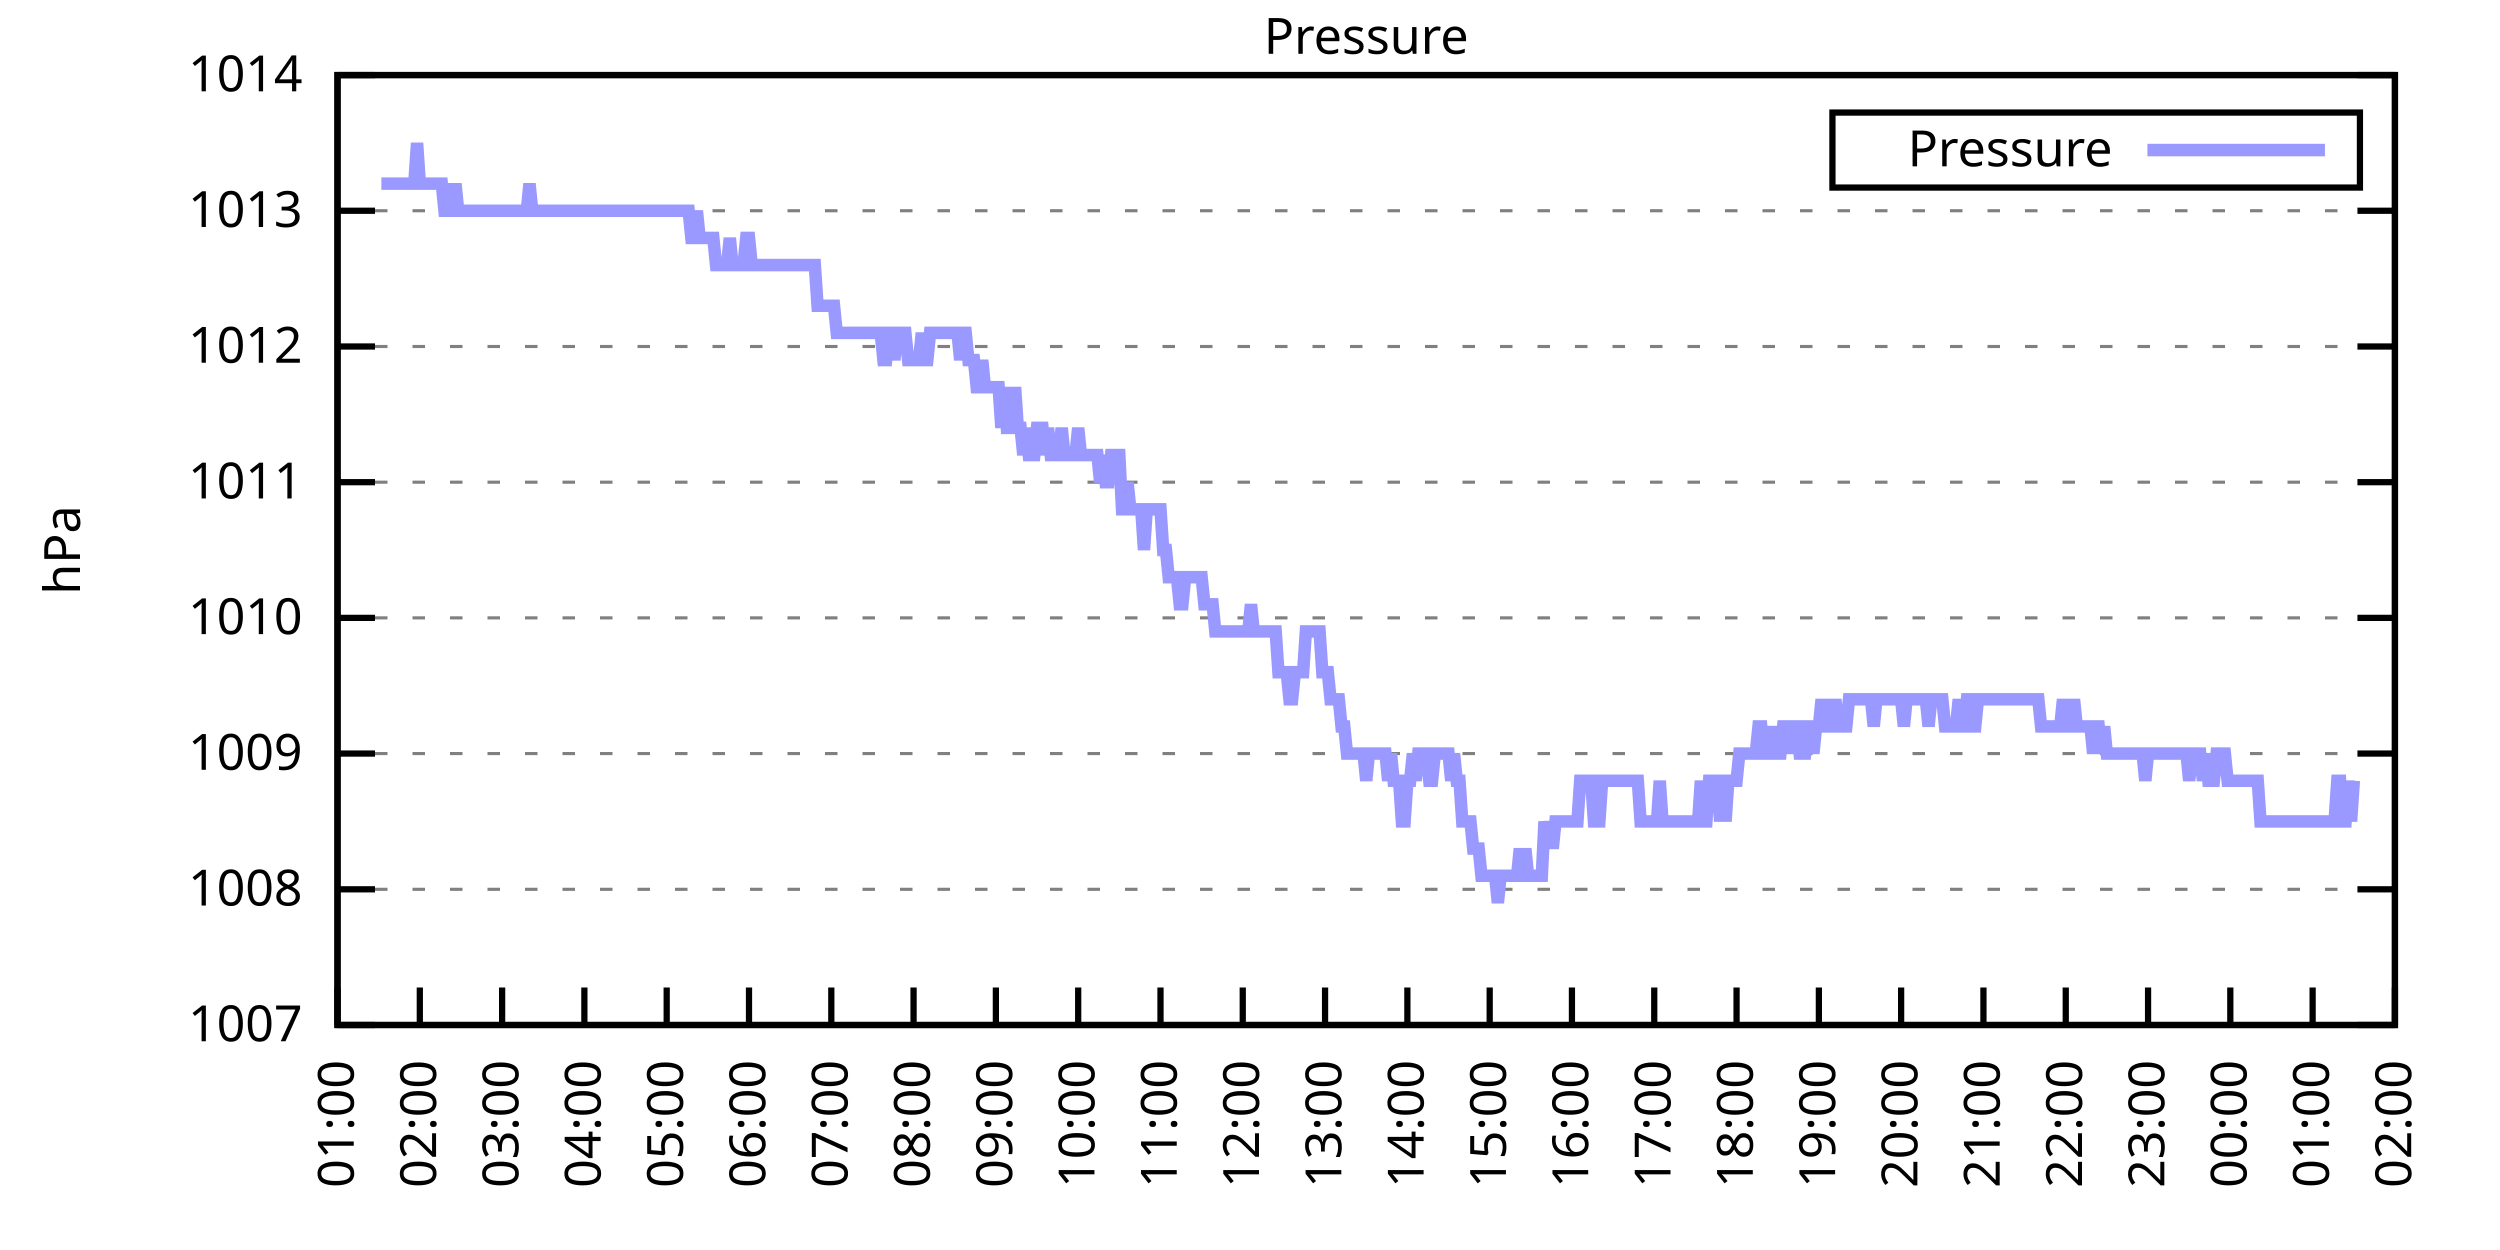
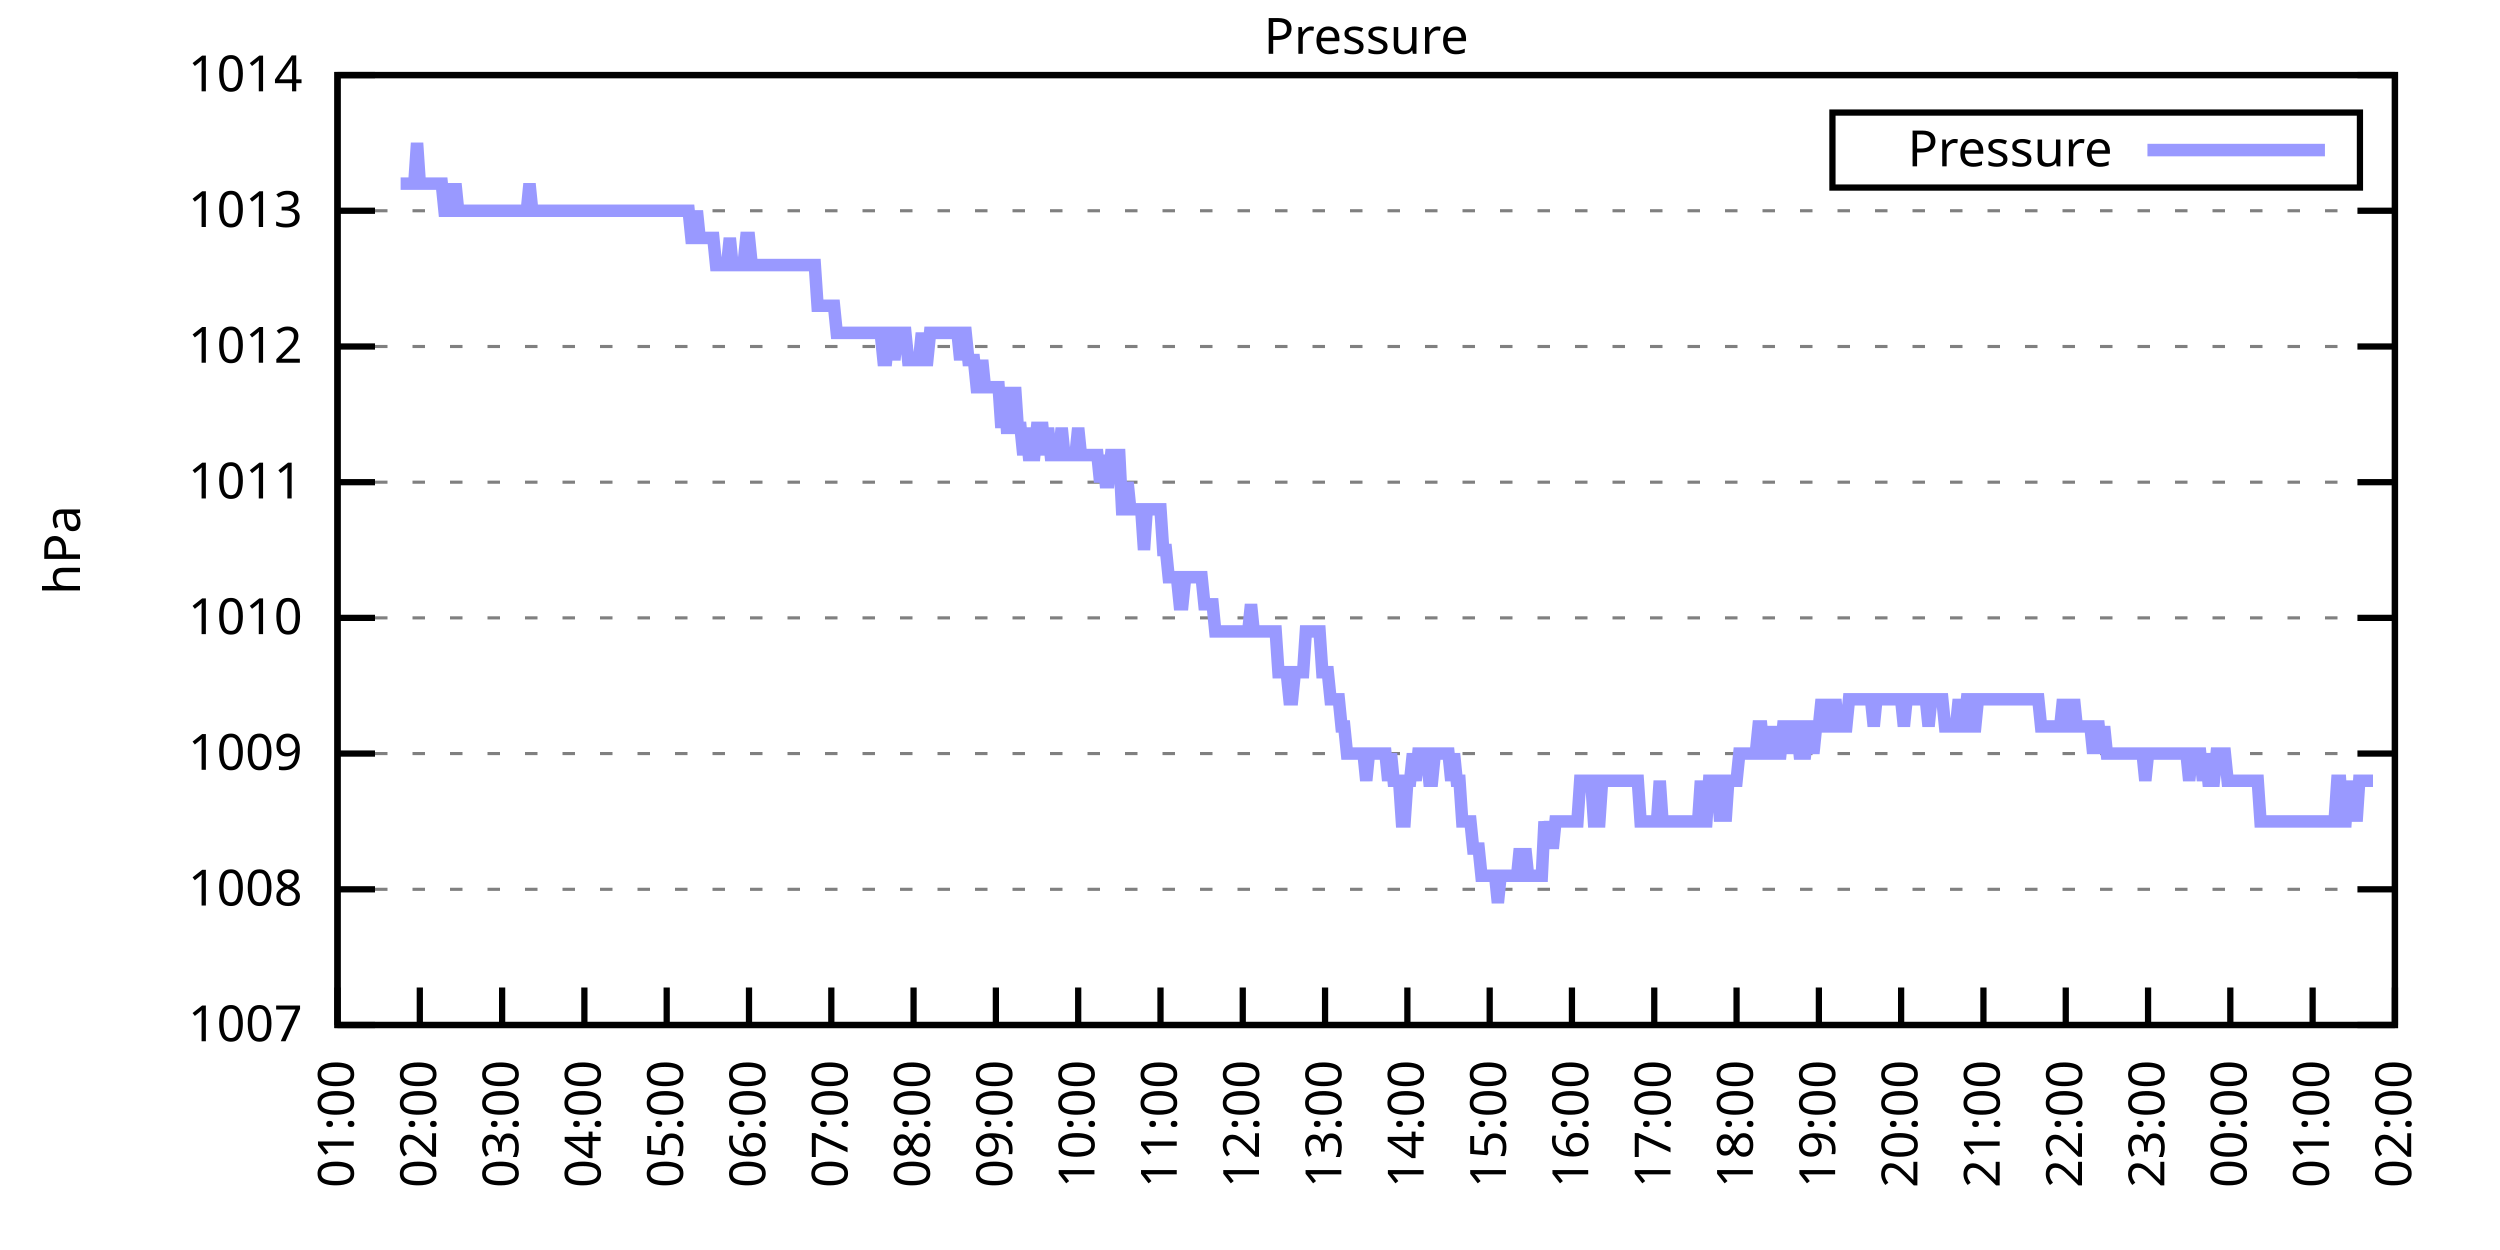
<svg xmlns="http://www.w3.org/2000/svg" xmlns:xlink="http://www.w3.org/1999/xlink" width="400" height="200" viewBox="0 0 400 200">
  <g id="gnuplot_canvas">
    <rect x="0" y="0" width="400" height="200" fill="none" />
    <defs>
      <circle id="gpDot" r="0.5" stroke-width="0.5" stroke="currentColor" />
      <path id="gpPt0" stroke-width="0.333" stroke="currentColor" d="M-1,0 h2 M0,-1 v2" />
      <path id="gpPt1" stroke-width="0.333" stroke="currentColor" d="M-1,-1 L1,1 M1,-1 L-1,1" />
      <path id="gpPt2" stroke-width="0.333" stroke="currentColor" d="M-1,0 L1,0 M0,-1 L0,1 M-1,-1 L1,1 M-1,1 L1,-1" />
      <rect id="gpPt3" stroke-width="0.333" stroke="currentColor" x="-1" y="-1" width="2" height="2" />
      <rect id="gpPt4" stroke-width="0.333" stroke="currentColor" fill="currentColor" x="-1" y="-1" width="2" height="2" />
      <circle id="gpPt5" stroke-width="0.333" stroke="currentColor" cx="0" cy="0" r="1" />
      <use xlink:href="#gpPt5" id="gpPt6" fill="currentColor" stroke="none" />
      <path id="gpPt7" stroke-width="0.333" stroke="currentColor" d="M0,-1.33 L-1.33,0.67 L1.33,0.67 z" />
      <use xlink:href="#gpPt7" id="gpPt8" fill="currentColor" stroke="none" />
      <use xlink:href="#gpPt7" id="gpPt9" stroke="currentColor" transform="rotate(180)" />
      <use xlink:href="#gpPt9" id="gpPt10" fill="currentColor" stroke="none" />
      <use xlink:href="#gpPt3" id="gpPt11" stroke="currentColor" transform="rotate(45)" />
      <use xlink:href="#gpPt11" id="gpPt12" fill="currentColor" stroke="none" />
      <path id="gpPt13" stroke-width="0.333" stroke="currentColor" d="M0,1.330 L1.265,0.411 L0.782,-1.067 L-0.782,-1.076 L-1.265,0.411 z" />
      <use xlink:href="#gpPt13" id="gpPt14" fill="currentColor" stroke="none" />
      <filter id="textbox" filterUnits="objectBoundingBox" x="0" y="0" height="1" width="1">
        <feFlood flood-color="white" flood-opacity="1" result="bgnd" />
        <feComposite in="SourceGraphic" in2="bgnd" operator="atop" />
      </filter>
      <filter id="greybox" filterUnits="objectBoundingBox" x="0" y="0" height="1" width="1">
        <feFlood flood-color="lightgrey" flood-opacity="1" result="grey" />
        <feComposite in="SourceGraphic" in2="grey" operator="atop" />
      </filter>
    </defs>
    <g fill="none" color="white" stroke="currentColor" stroke-width="1.00" stroke-linecap="butt" stroke-linejoin="miter">
</g>
    <g fill="none" color="black" stroke="currentColor" stroke-width="1.00" stroke-linecap="butt" stroke-linejoin="miter">
      <g stroke="none" shape-rendering="crispEdges">
        <polygon fill="rgb(255, 255, 255)" points="54.00,164.00 383.18,164.00 383.18,12.02 54.00,12.02 " />
      </g>
    </g>
    <g fill="none" color="black" stroke="currentColor" stroke-width="1.00" stroke-linecap="butt" stroke-linejoin="miter">
</g>
    <g fill="none" color="black" stroke="black" stroke-width="0.50" stroke-linecap="butt" stroke-linejoin="miter">
</g>
    <g fill="none" color="gray" stroke="currentColor" stroke-width="0.50" stroke-linecap="butt" stroke-linejoin="miter">
      <path stroke="gray" stroke-dasharray="2,4" class="gridline" d="M54.00,164.00 L383.19,164.00  " />
    </g>
    <g fill="none" color="gray" stroke="gray" stroke-width="1.00" stroke-linecap="butt" stroke-linejoin="miter">
</g>
    <g fill="none" color="black" stroke="currentColor" stroke-width="1.00" stroke-linecap="butt" stroke-linejoin="miter">
      <path stroke="black" d="M54.00,164.00 L60.00,164.00 M383.19,164.00 L377.19,164.00  " />
      <g transform="translate(48.40,166.60)" stroke="none" fill="black" font-family="Sans" font-size="8.00" text-anchor="end">
        <text>
          <tspan font-family="Sans"> 1007</tspan>
        </text>
      </g>
    </g>
    <g fill="none" color="black" stroke="currentColor" stroke-width="1.00" stroke-linecap="butt" stroke-linejoin="miter">
</g>
    <g fill="none" color="black" stroke="black" stroke-width="0.50" stroke-linecap="butt" stroke-linejoin="miter">
</g>
    <g fill="none" color="gray" stroke="currentColor" stroke-width="0.50" stroke-linecap="butt" stroke-linejoin="miter">
      <path stroke="gray" stroke-dasharray="2,4" class="gridline" d="M54.00,142.29 L383.19,142.29  " />
    </g>
    <g fill="none" color="gray" stroke="gray" stroke-width="1.00" stroke-linecap="butt" stroke-linejoin="miter">
</g>
    <g fill="none" color="black" stroke="currentColor" stroke-width="1.00" stroke-linecap="butt" stroke-linejoin="miter">
      <path stroke="black" d="M54.00,142.29 L60.00,142.29 M383.19,142.29 L377.19,142.29  " />
      <g transform="translate(48.40,144.89)" stroke="none" fill="black" font-family="Sans" font-size="8.00" text-anchor="end">
        <text>
          <tspan font-family="Sans"> 1008</tspan>
        </text>
      </g>
    </g>
    <g fill="none" color="black" stroke="currentColor" stroke-width="1.00" stroke-linecap="butt" stroke-linejoin="miter">
</g>
    <g fill="none" color="black" stroke="black" stroke-width="0.50" stroke-linecap="butt" stroke-linejoin="miter">
</g>
    <g fill="none" color="gray" stroke="currentColor" stroke-width="0.50" stroke-linecap="butt" stroke-linejoin="miter">
      <path stroke="gray" stroke-dasharray="2,4" class="gridline" d="M54.00,120.57 L383.19,120.57  " />
    </g>
    <g fill="none" color="gray" stroke="gray" stroke-width="1.00" stroke-linecap="butt" stroke-linejoin="miter">
</g>
    <g fill="none" color="black" stroke="currentColor" stroke-width="1.00" stroke-linecap="butt" stroke-linejoin="miter">
      <path stroke="black" d="M54.00,120.57 L60.00,120.57 M383.19,120.57 L377.19,120.57  " />
      <g transform="translate(48.40,123.17)" stroke="none" fill="black" font-family="Sans" font-size="8.00" text-anchor="end">
        <text>
          <tspan font-family="Sans"> 1009</tspan>
        </text>
      </g>
    </g>
    <g fill="none" color="black" stroke="currentColor" stroke-width="1.00" stroke-linecap="butt" stroke-linejoin="miter">
</g>
    <g fill="none" color="black" stroke="black" stroke-width="0.50" stroke-linecap="butt" stroke-linejoin="miter">
</g>
    <g fill="none" color="gray" stroke="currentColor" stroke-width="0.50" stroke-linecap="butt" stroke-linejoin="miter">
      <path stroke="gray" stroke-dasharray="2,4" class="gridline" d="M54.00,98.86 L383.19,98.86  " />
    </g>
    <g fill="none" color="gray" stroke="gray" stroke-width="1.00" stroke-linecap="butt" stroke-linejoin="miter">
</g>
    <g fill="none" color="black" stroke="currentColor" stroke-width="1.00" stroke-linecap="butt" stroke-linejoin="miter">
      <path stroke="black" d="M54.00,98.86 L60.00,98.86 M383.19,98.86 L377.19,98.86  " />
      <g transform="translate(48.40,101.46)" stroke="none" fill="black" font-family="Sans" font-size="8.00" text-anchor="end">
        <text>
          <tspan font-family="Sans"> 1010</tspan>
        </text>
      </g>
    </g>
    <g fill="none" color="black" stroke="currentColor" stroke-width="1.00" stroke-linecap="butt" stroke-linejoin="miter">
</g>
    <g fill="none" color="black" stroke="black" stroke-width="0.50" stroke-linecap="butt" stroke-linejoin="miter">
</g>
    <g fill="none" color="gray" stroke="currentColor" stroke-width="0.50" stroke-linecap="butt" stroke-linejoin="miter">
      <path stroke="gray" stroke-dasharray="2,4" class="gridline" d="M54.00,77.15 L383.19,77.15  " />
    </g>
    <g fill="none" color="gray" stroke="gray" stroke-width="1.00" stroke-linecap="butt" stroke-linejoin="miter">
</g>
    <g fill="none" color="black" stroke="currentColor" stroke-width="1.00" stroke-linecap="butt" stroke-linejoin="miter">
      <path stroke="black" d="M54.00,77.15 L60.00,77.15 M383.19,77.15 L377.19,77.15  " />
      <g transform="translate(48.40,79.75)" stroke="none" fill="black" font-family="Sans" font-size="8.00" text-anchor="end">
        <text>
          <tspan font-family="Sans"> 1011</tspan>
        </text>
      </g>
    </g>
    <g fill="none" color="black" stroke="currentColor" stroke-width="1.00" stroke-linecap="butt" stroke-linejoin="miter">
</g>
    <g fill="none" color="black" stroke="black" stroke-width="0.50" stroke-linecap="butt" stroke-linejoin="miter">
</g>
    <g fill="none" color="gray" stroke="currentColor" stroke-width="0.50" stroke-linecap="butt" stroke-linejoin="miter">
      <path stroke="gray" stroke-dasharray="2,4" class="gridline" d="M54.00,55.44 L383.19,55.44  " />
    </g>
    <g fill="none" color="gray" stroke="gray" stroke-width="1.00" stroke-linecap="butt" stroke-linejoin="miter">
</g>
    <g fill="none" color="black" stroke="currentColor" stroke-width="1.00" stroke-linecap="butt" stroke-linejoin="miter">
      <path stroke="black" d="M54.00,55.44 L60.00,55.44 M383.19,55.44 L377.19,55.44  " />
      <g transform="translate(48.40,58.04)" stroke="none" fill="black" font-family="Sans" font-size="8.00" text-anchor="end">
        <text>
          <tspan font-family="Sans"> 1012</tspan>
        </text>
      </g>
    </g>
    <g fill="none" color="black" stroke="currentColor" stroke-width="1.00" stroke-linecap="butt" stroke-linejoin="miter">
</g>
    <g fill="none" color="black" stroke="black" stroke-width="0.50" stroke-linecap="butt" stroke-linejoin="miter">
</g>
    <g fill="none" color="gray" stroke="currentColor" stroke-width="0.50" stroke-linecap="butt" stroke-linejoin="miter">
      <path stroke="gray" stroke-dasharray="2,4" class="gridline" d="M54.00,33.72 L383.19,33.72  " />
    </g>
    <g fill="none" color="gray" stroke="gray" stroke-width="1.00" stroke-linecap="butt" stroke-linejoin="miter">
</g>
    <g fill="none" color="black" stroke="currentColor" stroke-width="1.00" stroke-linecap="butt" stroke-linejoin="miter">
      <path stroke="black" d="M54.00,33.72 L60.00,33.72 M383.19,33.72 L377.19,33.72  " />
      <g transform="translate(48.40,36.32)" stroke="none" fill="black" font-family="Sans" font-size="8.00" text-anchor="end">
        <text>
          <tspan font-family="Sans"> 1013</tspan>
        </text>
      </g>
    </g>
    <g fill="none" color="black" stroke="currentColor" stroke-width="1.00" stroke-linecap="butt" stroke-linejoin="miter">
</g>
    <g fill="none" color="black" stroke="black" stroke-width="0.50" stroke-linecap="butt" stroke-linejoin="miter">
</g>
    <g fill="none" color="gray" stroke="currentColor" stroke-width="0.50" stroke-linecap="butt" stroke-linejoin="miter">
      <path stroke="gray" stroke-dasharray="2,4" class="gridline" d="M54.00,12.01 L383.19,12.01  " />
    </g>
    <g fill="none" color="gray" stroke="gray" stroke-width="1.00" stroke-linecap="butt" stroke-linejoin="miter">
</g>
    <g fill="none" color="black" stroke="currentColor" stroke-width="1.00" stroke-linecap="butt" stroke-linejoin="miter">
      <path stroke="black" d="M54.00,12.01 L60.00,12.01 M383.19,12.01 L377.19,12.01  " />
      <g transform="translate(48.40,14.61)" stroke="none" fill="black" font-family="Sans" font-size="8.00" text-anchor="end">
        <text>
          <tspan font-family="Sans"> 1014</tspan>
        </text>
      </g>
    </g>
    <g fill="none" color="black" stroke="currentColor" stroke-width="1.00" stroke-linecap="butt" stroke-linejoin="miter">
      <path stroke="black" d="M54.00,164.00 L54.00,158.00  " />
      <g transform="translate(56.60,169.60) rotate(270.00)" stroke="none" fill="black" font-family="Sans" font-size="8.00" text-anchor="end">
        <text>
          <tspan font-family="Sans">01:00</tspan>
        </text>
      </g>
    </g>
    <g fill="none" color="black" stroke="currentColor" stroke-width="1.00" stroke-linecap="butt" stroke-linejoin="miter">
      <path stroke="black" d="M67.17,164.00 L67.17,158.00  " />
      <g transform="translate(69.77,169.60) rotate(270.00)" stroke="none" fill="black" font-family="Sans" font-size="8.00" text-anchor="end">
        <text>
          <tspan font-family="Sans">02:00</tspan>
        </text>
      </g>
    </g>
    <g fill="none" color="black" stroke="currentColor" stroke-width="1.00" stroke-linecap="butt" stroke-linejoin="miter">
      <path stroke="black" d="M80.34,164.00 L80.34,158.00  " />
      <g transform="translate(82.94,169.60) rotate(270.00)" stroke="none" fill="black" font-family="Sans" font-size="8.00" text-anchor="end">
        <text>
          <tspan font-family="Sans">03:00</tspan>
        </text>
      </g>
    </g>
    <g fill="none" color="black" stroke="currentColor" stroke-width="1.00" stroke-linecap="butt" stroke-linejoin="miter">
      <path stroke="black" d="M93.50,164.00 L93.50,158.00  " />
      <g transform="translate(96.10,169.60) rotate(270.00)" stroke="none" fill="black" font-family="Sans" font-size="8.00" text-anchor="end">
        <text>
          <tspan font-family="Sans">04:00</tspan>
        </text>
      </g>
    </g>
    <g fill="none" color="black" stroke="currentColor" stroke-width="1.00" stroke-linecap="butt" stroke-linejoin="miter">
      <path stroke="black" d="M106.67,164.00 L106.67,158.00  " />
      <g transform="translate(109.27,169.60) rotate(270.00)" stroke="none" fill="black" font-family="Sans" font-size="8.00" text-anchor="end">
        <text>
          <tspan font-family="Sans">05:00</tspan>
        </text>
      </g>
    </g>
    <g fill="none" color="black" stroke="currentColor" stroke-width="1.00" stroke-linecap="butt" stroke-linejoin="miter">
      <path stroke="black" d="M119.84,164.00 L119.84,158.00  " />
      <g transform="translate(122.44,169.60) rotate(270.00)" stroke="none" fill="black" font-family="Sans" font-size="8.00" text-anchor="end">
        <text>
          <tspan font-family="Sans">06:00</tspan>
        </text>
      </g>
    </g>
    <g fill="none" color="black" stroke="currentColor" stroke-width="1.00" stroke-linecap="butt" stroke-linejoin="miter">
      <path stroke="black" d="M133.01,164.00 L133.01,158.00  " />
      <g transform="translate(135.61,169.60) rotate(270.00)" stroke="none" fill="black" font-family="Sans" font-size="8.00" text-anchor="end">
        <text>
          <tspan font-family="Sans">07:00</tspan>
        </text>
      </g>
    </g>
    <g fill="none" color="black" stroke="currentColor" stroke-width="1.00" stroke-linecap="butt" stroke-linejoin="miter">
      <path stroke="black" d="M146.17,164.00 L146.17,158.00  " />
      <g transform="translate(148.77,169.60) rotate(270.00)" stroke="none" fill="black" font-family="Sans" font-size="8.00" text-anchor="end">
        <text>
          <tspan font-family="Sans">08:00</tspan>
        </text>
      </g>
    </g>
    <g fill="none" color="black" stroke="currentColor" stroke-width="1.00" stroke-linecap="butt" stroke-linejoin="miter">
      <path stroke="black" d="M159.34,164.00 L159.34,158.00  " />
      <g transform="translate(161.94,169.60) rotate(270.00)" stroke="none" fill="black" font-family="Sans" font-size="8.00" text-anchor="end">
        <text>
          <tspan font-family="Sans">09:00</tspan>
        </text>
      </g>
    </g>
    <g fill="none" color="black" stroke="currentColor" stroke-width="1.00" stroke-linecap="butt" stroke-linejoin="miter">
      <path stroke="black" d="M172.51,164.00 L172.51,158.00  " />
      <g transform="translate(175.11,169.60) rotate(270.00)" stroke="none" fill="black" font-family="Sans" font-size="8.00" text-anchor="end">
        <text>
          <tspan font-family="Sans">10:00</tspan>
        </text>
      </g>
    </g>
    <g fill="none" color="black" stroke="currentColor" stroke-width="1.00" stroke-linecap="butt" stroke-linejoin="miter">
      <path stroke="black" d="M185.68,164.00 L185.68,158.00  " />
      <g transform="translate(188.28,169.60) rotate(270.00)" stroke="none" fill="black" font-family="Sans" font-size="8.00" text-anchor="end">
        <text>
          <tspan font-family="Sans">11:00</tspan>
        </text>
      </g>
    </g>
    <g fill="none" color="black" stroke="currentColor" stroke-width="1.00" stroke-linecap="butt" stroke-linejoin="miter">
      <path stroke="black" d="M198.84,164.00 L198.84,158.00  " />
      <g transform="translate(201.44,169.60) rotate(270.00)" stroke="none" fill="black" font-family="Sans" font-size="8.00" text-anchor="end">
        <text>
          <tspan font-family="Sans">12:00</tspan>
        </text>
      </g>
    </g>
    <g fill="none" color="black" stroke="currentColor" stroke-width="1.00" stroke-linecap="butt" stroke-linejoin="miter">
      <path stroke="black" d="M212.01,164.00 L212.01,158.00  " />
      <g transform="translate(214.61,169.60) rotate(270.00)" stroke="none" fill="black" font-family="Sans" font-size="8.00" text-anchor="end">
        <text>
          <tspan font-family="Sans">13:00</tspan>
        </text>
      </g>
    </g>
    <g fill="none" color="black" stroke="currentColor" stroke-width="1.00" stroke-linecap="butt" stroke-linejoin="miter">
      <path stroke="black" d="M225.18,164.00 L225.18,158.00  " />
      <g transform="translate(227.78,169.60) rotate(270.00)" stroke="none" fill="black" font-family="Sans" font-size="8.00" text-anchor="end">
        <text>
          <tspan font-family="Sans">14:00</tspan>
        </text>
      </g>
    </g>
    <g fill="none" color="black" stroke="currentColor" stroke-width="1.00" stroke-linecap="butt" stroke-linejoin="miter">
      <path stroke="black" d="M238.35,164.00 L238.35,158.00  " />
      <g transform="translate(240.95,169.60) rotate(270.00)" stroke="none" fill="black" font-family="Sans" font-size="8.00" text-anchor="end">
        <text>
          <tspan font-family="Sans">15:00</tspan>
        </text>
      </g>
    </g>
    <g fill="none" color="black" stroke="currentColor" stroke-width="1.00" stroke-linecap="butt" stroke-linejoin="miter">
      <path stroke="black" d="M251.51,164.00 L251.51,158.00  " />
      <g transform="translate(254.11,169.60) rotate(270.00)" stroke="none" fill="black" font-family="Sans" font-size="8.00" text-anchor="end">
        <text>
          <tspan font-family="Sans">16:00</tspan>
        </text>
      </g>
    </g>
    <g fill="none" color="black" stroke="currentColor" stroke-width="1.00" stroke-linecap="butt" stroke-linejoin="miter">
      <path stroke="black" d="M264.68,164.00 L264.68,158.00  " />
      <g transform="translate(267.28,169.60) rotate(270.00)" stroke="none" fill="black" font-family="Sans" font-size="8.00" text-anchor="end">
        <text>
          <tspan font-family="Sans">17:00</tspan>
        </text>
      </g>
    </g>
    <g fill="none" color="black" stroke="currentColor" stroke-width="1.00" stroke-linecap="butt" stroke-linejoin="miter">
      <path stroke="black" d="M277.85,164.00 L277.85,158.00  " />
      <g transform="translate(280.45,169.60) rotate(270.00)" stroke="none" fill="black" font-family="Sans" font-size="8.00" text-anchor="end">
        <text>
          <tspan font-family="Sans">18:00</tspan>
        </text>
      </g>
    </g>
    <g fill="none" color="black" stroke="currentColor" stroke-width="1.00" stroke-linecap="butt" stroke-linejoin="miter">
      <path stroke="black" d="M291.02,164.00 L291.02,158.00  " />
      <g transform="translate(293.62,169.60) rotate(270.00)" stroke="none" fill="black" font-family="Sans" font-size="8.00" text-anchor="end">
        <text>
          <tspan font-family="Sans">19:00</tspan>
        </text>
      </g>
    </g>
    <g fill="none" color="black" stroke="currentColor" stroke-width="1.00" stroke-linecap="butt" stroke-linejoin="miter">
      <path stroke="black" d="M304.18,164.00 L304.18,158.00  " />
      <g transform="translate(306.78,169.60) rotate(270.00)" stroke="none" fill="black" font-family="Sans" font-size="8.00" text-anchor="end">
        <text>
          <tspan font-family="Sans">20:00</tspan>
        </text>
      </g>
    </g>
    <g fill="none" color="black" stroke="currentColor" stroke-width="1.00" stroke-linecap="butt" stroke-linejoin="miter">
      <path stroke="black" d="M317.35,164.00 L317.35,158.00  " />
      <g transform="translate(319.95,169.60) rotate(270.00)" stroke="none" fill="black" font-family="Sans" font-size="8.00" text-anchor="end">
        <text>
          <tspan font-family="Sans">21:00</tspan>
        </text>
      </g>
    </g>
    <g fill="none" color="black" stroke="currentColor" stroke-width="1.00" stroke-linecap="butt" stroke-linejoin="miter">
      <path stroke="black" d="M330.52,164.00 L330.52,158.00  " />
      <g transform="translate(333.12,169.60) rotate(270.00)" stroke="none" fill="black" font-family="Sans" font-size="8.00" text-anchor="end">
        <text>
          <tspan font-family="Sans">22:00</tspan>
        </text>
      </g>
    </g>
    <g fill="none" color="black" stroke="currentColor" stroke-width="1.00" stroke-linecap="butt" stroke-linejoin="miter">
      <path stroke="black" d="M343.69,164.00 L343.69,158.00  " />
      <g transform="translate(346.29,169.60) rotate(270.00)" stroke="none" fill="black" font-family="Sans" font-size="8.00" text-anchor="end">
        <text>
          <tspan font-family="Sans">23:00</tspan>
        </text>
      </g>
    </g>
    <g fill="none" color="black" stroke="currentColor" stroke-width="1.00" stroke-linecap="butt" stroke-linejoin="miter">
      <path stroke="black" d="M356.85,164.00 L356.85,158.00  " />
      <g transform="translate(359.45,169.60) rotate(270.00)" stroke="none" fill="black" font-family="Sans" font-size="8.00" text-anchor="end">
        <text>
          <tspan font-family="Sans">00:00</tspan>
        </text>
      </g>
    </g>
    <g fill="none" color="black" stroke="currentColor" stroke-width="1.00" stroke-linecap="butt" stroke-linejoin="miter">
      <path stroke="black" d="M370.02,164.00 L370.02,158.00  " />
      <g transform="translate(372.62,169.60) rotate(270.00)" stroke="none" fill="black" font-family="Sans" font-size="8.00" text-anchor="end">
        <text>
          <tspan font-family="Sans">01:00</tspan>
        </text>
      </g>
    </g>
    <g fill="none" color="black" stroke="currentColor" stroke-width="1.00" stroke-linecap="butt" stroke-linejoin="miter">
      <path stroke="black" d="M383.19,164.00 L383.19,158.00  " />
      <g transform="translate(385.79,169.60) rotate(270.00)" stroke="none" fill="black" font-family="Sans" font-size="8.00" text-anchor="end">
        <text>
          <tspan font-family="Sans">02:00</tspan>
        </text>
      </g>
    </g>
    <g fill="none" color="black" stroke="currentColor" stroke-width="1.00" stroke-linecap="butt" stroke-linejoin="miter">
</g>
    <g fill="none" color="black" stroke="currentColor" stroke-width="1.00" stroke-linecap="butt" stroke-linejoin="miter">
      <path stroke="black" d="M54.00,12.01 L54.00,164.00 L383.19,164.00 L383.19,12.01 L54.00,12.01 Z  " />
    </g>
    <g fill="none" color="black" stroke="currentColor" stroke-width="1.00" stroke-linecap="butt" stroke-linejoin="miter">
</g>
    <g fill="none" color="black" stroke="currentColor" stroke-width="1.00" stroke-linecap="butt" stroke-linejoin="miter">
      <path stroke="black" d="M293.19,30.01 L293.19,18.01 L377.59,18.01 L377.59,30.01 L293.19,30.01 Z  " />
    </g>
    <g id="Pressure_plot_1">
      <g fill="none" color="white" stroke="black" stroke-width="2.00" stroke-linecap="butt" stroke-linejoin="miter">
</g>
      <g fill="none" color="black" stroke="currentColor" stroke-width="2.00" stroke-linecap="butt" stroke-linejoin="miter">
        <g transform="translate(337.99,26.61)" stroke="none" fill="black" font-family="Sans" font-size="8.00" text-anchor="end">
          <text>
            <tspan font-family="Sans">Pressure</tspan>
          </text>
        </g>
      </g>
      <g fill="none" color="black" stroke="currentColor" stroke-width="2.00" stroke-linecap="butt" stroke-linejoin="miter">
-         <path stroke="rgb(153, 153, 255)" d="M343.59,24.01 L371.99,24.01 M61.02,29.38 L61.46,29.38 L61.90,29.38 L62.34,29.38 L62.78,29.38 L63.22,29.38   L63.66,29.38 L64.10,29.38 L64.53,29.38 L64.97,29.38 L65.41,29.38 L65.85,29.38 L66.29,29.38 L66.73,22.87   L67.17,29.38 L67.61,29.38 L68.05,29.38 L68.48,29.38 L68.92,29.38 L69.36,29.38 L69.80,29.38 L70.24,29.38   L70.68,29.38 L71.12,33.72 L71.56,33.72 L72.00,29.38 L72.43,33.72 L72.87,29.38 L73.31,33.72 L73.75,33.72   L74.19,33.72 L74.63,33.72 L75.07,33.72 L75.51,33.72 L75.95,33.72 L76.38,33.72 L76.82,33.72 L77.26,33.72   L77.70,33.72 L78.14,33.72 L78.58,33.72 L79.02,33.72 L79.46,33.72 L79.90,33.72 L80.34,33.72 L80.77,33.72   L81.21,33.72 L81.65,33.72 L82.09,33.72 L82.53,33.72 L82.97,33.72 L83.41,33.72 L83.85,33.72 L84.29,33.72   L84.72,29.38 L85.16,33.72 L85.60,33.72 L86.04,33.72 L86.48,33.72 L86.92,33.72 L87.36,33.72 L87.80,33.72   L88.24,33.72 L88.67,33.72 L89.11,33.72 L89.55,33.72 L89.99,33.72 L90.43,33.72 L90.87,33.72 L91.31,33.72   L91.75,33.72 L92.19,33.72 L92.62,33.72 L93.06,33.72 L93.50,33.72 L93.94,33.72 L94.38,33.72 L94.82,33.72   L95.26,33.72 L95.70,33.72 L96.14,33.72 L96.58,33.72 L97.01,33.72 L97.45,33.72 L97.89,33.72 L98.33,33.72   L98.77,33.72 L99.21,33.72 L99.65,33.72 L100.09,33.72 L100.53,33.72 L100.96,33.72 L101.40,33.72 L101.84,33.72   L102.28,33.72 L102.72,33.72 L103.16,33.72 L103.60,33.72 L104.04,33.72 L104.48,33.72 L104.91,33.72 L105.35,33.72   L105.79,33.72 L106.23,33.72 L106.67,33.72 L107.11,33.72 L107.55,33.72 L107.99,33.72 L108.43,33.72 L108.87,33.72   L109.30,33.72 L109.74,33.72 L110.18,33.72 L110.62,38.07 L111.06,38.07 L111.50,33.72 L111.94,38.07 L112.38,38.07   L112.82,38.07 L113.25,38.07 L113.69,38.07 L114.13,38.07 L114.57,42.41 L115.01,42.41 L115.45,42.41 L115.89,42.41   L116.33,42.41 L116.77,38.07 L117.20,42.41 L117.64,42.41 L118.08,42.41 L118.52,42.41 L118.96,42.41 L119.40,38.07   L119.84,38.07 L120.28,42.41 L120.72,42.41 L121.15,42.41 L121.59,42.41 L122.03,42.41 L122.47,42.41 L122.91,42.41   L123.35,42.41 L123.79,42.41 L124.23,42.41 L124.67,42.41 L125.11,42.41 L125.54,42.41 L125.98,42.41 L126.42,42.41   L126.86,42.41 L127.30,42.41 L127.74,42.41 L128.18,42.41 L128.62,42.41 L129.06,42.41 L129.49,42.41 L129.93,42.41   L130.37,42.41 L130.81,48.92 L131.25,48.92 L131.69,48.92 L132.13,48.92 L132.57,48.92 L133.01,48.92 L133.44,48.92   L133.88,53.26 L134.32,53.26 L134.76,53.26 L135.20,53.26 L135.64,53.26 L136.08,53.26 L136.52,53.26 L136.96,53.26   L137.39,53.26 L137.83,53.26 L138.27,53.26 L138.71,53.26 L139.15,53.26 L139.59,53.26 L140.03,53.26 L140.47,53.26   L140.91,53.26 L141.35,57.61 L141.78,57.61 L142.22,53.26 L142.66,53.26 L143.10,57.61 L143.54,53.26 L143.98,53.26   L144.42,53.26 L144.86,53.26 L145.30,57.61 L145.73,57.61 L146.17,57.61 L146.61,57.61 L147.05,57.61 L147.49,53.26   L147.93,57.61 L148.37,57.61 L148.81,53.26 L149.25,53.26 L149.68,53.26 L150.12,53.26 L150.56,53.26 L151.00,53.26   L151.44,53.26 L151.88,53.26 L152.32,53.26 L152.76,53.26 L153.20,53.26 L153.63,57.61 L154.07,53.26 L154.51,53.26   L154.95,57.61 L155.39,57.61 L155.83,57.61 L156.27,61.95 L156.71,61.95 L157.15,57.61 L157.59,61.95 L158.02,61.95   L158.46,61.95 L158.90,61.95 L159.34,61.95 L159.78,61.95 L160.22,68.46 L160.66,61.95 L161.10,68.46 L161.54,68.46   L161.97,68.46 L162.41,61.95 L162.85,68.46 L163.29,68.46 L163.73,72.81 L164.17,68.46 L164.61,72.81 L165.05,72.81   L165.49,72.81 L165.92,68.46 L166.36,68.46 L166.80,68.46 L167.24,72.81 L167.68,68.46 L168.12,72.81 L168.56,72.81   L169.00,72.81 L169.44,72.81 L169.87,68.46 L170.31,72.81 L170.75,72.81 L171.19,72.81 L171.63,72.81 L172.07,72.81   L172.51,68.46 L172.95,72.81 L173.39,72.81 L173.83,72.81 L174.26,72.81 L174.70,72.81 L175.14,72.81 L175.58,72.81   L176.02,77.15 L176.46,72.81 L176.90,77.15 L177.34,77.15 L177.78,72.81 L178.21,72.81 L178.65,72.81 L179.09,72.81   L179.53,81.49 L179.97,81.49 L180.41,77.15 L180.85,81.49 L181.29,81.49 L181.73,81.49 L182.16,81.49 L182.60,81.49   L183.04,88.00 L183.48,81.49 L183.92,81.49 L184.36,81.49 L184.80,81.49 L185.24,81.49 L185.68,81.49 L186.11,88.00   L186.55,88.00 L186.99,92.35 L187.43,92.35 L187.87,92.35 L188.31,92.35 L188.75,96.69 L189.19,96.69 L189.63,92.35   L190.07,92.35 L190.50,92.35 L190.94,92.35 L191.38,92.35 L191.82,92.35 L192.26,92.35 L192.70,96.69 L193.14,96.69   L193.58,96.69 L194.02,96.69 L194.45,101.03 L194.89,101.03 L195.33,101.03 L195.77,101.03 L196.21,101.03 L196.65,101.03   L197.09,101.03 L197.53,101.03 L197.97,101.03 L198.40,101.03 L198.84,101.03 L199.28,101.03 L199.72,101.03 L200.16,96.69   L200.60,101.03 L201.04,101.03 L201.48,101.03 L201.92,101.03 L202.35,101.03 L202.79,101.03 L203.23,101.03 L203.67,101.03   L204.11,101.03 L204.55,107.55 L204.99,107.55 L205.43,107.55 L205.87,107.55 L206.31,111.89 L206.74,111.89 L207.18,107.55   L207.62,107.55 L208.06,107.55 L208.50,107.55 L208.94,101.03 L209.38,101.03 L209.82,101.03 L210.26,101.03 L210.69,101.03   L211.13,101.03 L211.57,107.55 L212.01,107.55 L212.45,107.55 L212.89,111.89 L213.33,111.89 L213.77,111.89 L214.21,111.89   L214.64,116.23 L215.08,116.23 L215.52,120.57 L215.96,120.57 L216.40,120.57 L216.84,120.57 L217.28,120.57 L217.72,120.57   L218.16,120.57 L218.60,124.92 L219.03,120.57 L219.47,120.57 L219.91,120.57 L220.35,120.57 L220.79,120.57 L221.23,120.57   L221.67,120.57 L222.11,124.92 L222.55,120.57 L222.98,124.92 L223.42,124.92 L223.86,124.92 L224.30,131.43 L224.74,131.43   L225.18,124.92 L225.62,124.92 L226.06,120.57 L226.50,124.92 L226.93,120.57 L227.37,120.57 L227.81,120.57 L228.25,120.57   L228.69,124.92 L229.13,124.92 L229.57,120.57 L230.01,120.57 L230.45,120.57 L230.88,120.57 L231.32,120.57 L231.76,120.57   L232.20,124.92 L232.64,120.57 L233.08,124.92 L233.52,124.92 L233.96,131.43 L234.40,131.43 L234.84,131.43 L235.27,131.43   L235.71,135.77 L236.15,135.77 L236.59,135.77 L237.03,140.12 L237.47,140.12 L237.91,140.12 L238.35,140.12 L238.79,140.12   L239.22,140.12 L239.66,144.46 L240.10,140.12 L240.54,140.12 L240.98,140.12 L241.42,140.12 L241.86,140.12 L242.30,140.12   L242.74,140.12 L243.17,135.77 L243.61,140.12 L244.05,135.77 L244.49,140.12 L244.93,140.12 L245.37,140.12 L245.81,140.12   L246.25,140.12 L246.69,140.12 L247.12,131.43 L247.56,135.77 L248.00,131.43 L248.44,135.77 L248.88,131.43 L249.32,131.43   L249.76,131.43 L250.20,131.43 L250.64,131.43 L251.08,131.43 L251.51,131.43 L251.95,131.43 L252.39,131.43 L252.83,124.92   L253.27,124.92 L253.71,124.92 L254.15,124.92 L254.59,124.92 L255.03,131.43 L255.46,131.43 L255.90,131.43 L256.34,124.92   L256.78,124.92 L257.22,124.92 L257.66,124.92 L258.10,124.92 L258.54,124.92 L258.98,124.92 L259.41,124.92 L259.85,124.92   L260.29,124.92 L260.73,124.92 L261.17,124.92 L261.61,124.92 L262.05,124.92 L262.49,131.43 L262.93,131.43 L263.36,131.43   L263.80,131.43 L264.24,131.43 L264.68,131.43 L265.12,131.43 L265.56,124.92 L266.00,131.43 L266.44,131.43 L266.88,131.43   L267.32,131.43 L267.75,131.43 L268.19,131.43 L268.63,131.43 L269.07,131.43 L269.51,131.43 L269.95,131.43 L270.39,131.43   L270.83,131.43 L271.27,131.43 L271.70,131.43 L272.14,124.92 L272.58,131.43 L273.02,131.43 L273.46,124.92 L273.90,124.92   L274.34,124.92 L274.78,124.92 L275.22,131.43 L275.65,124.92 L276.09,131.43 L276.53,124.92 L276.97,124.92 L277.41,124.92   L277.85,124.92 L278.29,120.57 L278.73,120.57 L279.17,120.57 L279.60,120.57 L280.04,120.57 L280.48,120.57 L280.92,120.57   L281.36,116.23 L281.80,116.23 L282.24,120.57 L282.68,120.57 L283.12,120.57 L283.56,116.23 L283.99,120.57 L284.43,120.57   L284.87,120.57 L285.31,116.23 L285.75,116.23 L286.19,116.23 L286.63,120.57 L287.07,116.23 L287.51,116.23 L287.94,120.57   L288.38,120.57 L288.82,120.57 L289.26,116.23 L289.70,116.23 L290.14,120.57 L290.58,116.23 L291.02,116.23 L291.46,111.89   L291.89,116.23 L292.33,111.89 L292.77,116.23 L293.21,116.23 L293.65,111.89 L294.09,116.23 L294.53,116.23 L294.97,116.23   L295.41,116.23 L295.84,111.89 L296.28,111.89 L296.72,111.89 L297.16,111.89 L297.60,111.89 L298.04,111.89 L298.48,111.89   L298.92,111.89 L299.36,111.89 L299.80,116.23 L300.23,111.89 L300.67,111.89 L301.11,111.89 L301.55,111.89 L301.99,111.89   L302.43,111.89 L302.87,111.89 L303.31,111.89 L303.75,111.89 L304.18,111.89 L304.62,116.23 L305.06,111.89 L305.50,111.89   L305.94,111.89 L306.38,111.89 L306.82,111.89 L307.26,111.89 L307.70,111.89 L308.13,111.89 L308.57,116.23 L309.01,111.89   L309.45,111.89 L309.89,111.89 L310.33,111.89 L310.77,111.89 L311.21,116.23 L311.65,116.23 L312.08,116.23 L312.52,116.23   L312.96,116.23 L313.40,111.89 L313.84,116.23 L314.28,116.23 L314.72,111.89 L315.16,111.89 L315.60,116.23 L316.04,116.23   L316.47,111.89 L316.91,111.89 L317.35,111.89 L317.79,111.89 L318.23,111.89 L318.67,111.89 L319.11,111.89 L319.55,111.89   L319.99,111.89 L320.42,111.89 L320.86,111.89 L321.30,111.89 L321.74,111.89 L322.18,111.89 L322.62,111.89 L323.06,111.89   L323.50,111.89 L323.94,111.89 L324.37,111.89 L324.81,111.89 L325.25,111.89 L325.69,111.89 L326.13,111.89 L326.57,116.23   L327.01,116.23 L327.45,116.23 L327.89,116.23 L328.33,116.23 L328.76,116.23 L329.20,116.23 L329.64,116.23 L330.08,111.89   L330.52,116.23 L330.96,116.23 L331.40,116.23 L331.84,111.89 L332.28,116.23 L332.71,116.23 L333.15,116.23 L333.59,116.23   L334.03,116.23 L334.47,116.23 L334.91,120.57 L335.35,116.23 L335.79,116.23 L336.23,120.57 L336.66,116.23 L337.10,120.57   L337.54,120.57 L337.98,120.57 L338.42,120.57 L338.86,120.57 L339.30,120.57 L339.74,120.57 L340.18,120.57 L340.61,120.57   L341.05,120.57 L341.49,120.57 L341.93,120.57 L342.37,120.57 L342.81,120.57 L343.25,124.92 L343.69,120.57 L344.13,120.57   L344.57,120.57 L345.00,120.57 L345.44,120.57 L345.88,120.57 L346.32,120.57 L346.76,120.57 L347.20,120.57 L347.64,120.57   L348.08,120.57 L348.52,120.57 L348.95,120.57 L349.39,120.57 L349.83,120.57 L350.27,124.92 L350.71,120.57 L351.15,120.57   L351.59,120.57 L352.03,120.57 L352.47,124.92 L352.90,120.57 L353.34,124.92 L353.78,124.92 L354.22,124.92 L354.66,120.57   L355.10,120.57 L355.54,120.57 L355.98,120.57 L356.42,124.92 L356.85,124.92 L357.29,124.92 L357.73,124.92 L358.17,124.92   L358.61,124.92 L359.05,124.92 L359.49,124.92 L359.93,124.92 L360.37,124.92 L360.81,124.92 L361.24,124.92 L361.68,131.43   L362.12,131.43 L362.56,131.43 L363.00,131.43 L363.44,131.43 L363.88,131.43 L364.32,131.43 L364.76,131.43 L365.19,131.43   L365.63,131.43 L366.07,131.43 L366.51,131.43 L366.95,131.43 L367.39,131.43 L367.83,131.43 L368.27,131.43 L368.71,131.43   L369.14,131.43 L369.58,131.43 L370.02,131.43 L370.46,131.43 L370.90,131.43 L371.34,131.43 L371.78,131.43 L372.22,131.43   L372.66,131.43 L373.09,131.43 L373.53,131.43 L373.97,124.92 L374.41,124.92 L374.85,131.43 L375.29,131.43 L375.73,124.92   L376.17,131.43 L376.61,124.92  " />
+         <path stroke="rgb(153, 153, 255)" d="M343.59,24.01 L371.99,24.01 M64.10,29.38 L64.53,29.38 L64.97,29.38 L65.41,29.38 L65.85,29.38 L66.29,29.38   L66.73,22.87 L67.17,29.38 L67.61,29.38 L68.05,29.38 L68.48,29.38 L68.92,29.38 L69.36,29.38 L69.80,29.38   L70.24,29.38 L70.68,29.38 L71.12,33.72 L71.56,33.72 L72.00,29.38 L72.43,33.72 L72.87,29.38 L73.31,33.72   L73.75,33.72 L74.19,33.72 L74.63,33.72 L75.07,33.72 L75.51,33.72 L75.95,33.72 L76.38,33.72 L76.82,33.72   L77.26,33.72 L77.70,33.72 L78.14,33.72 L78.58,33.72 L79.02,33.72 L79.46,33.72 L79.90,33.72 L80.34,33.72   L80.77,33.72 L81.21,33.72 L81.65,33.72 L82.09,33.72 L82.53,33.72 L82.97,33.72 L83.41,33.72 L83.85,33.72   L84.29,33.72 L84.72,29.38 L85.16,33.72 L85.60,33.72 L86.04,33.72 L86.48,33.72 L86.92,33.72 L87.36,33.72   L87.80,33.72 L88.24,33.72 L88.67,33.72 L89.11,33.72 L89.55,33.72 L89.99,33.72 L90.43,33.72 L90.87,33.72   L91.31,33.72 L91.75,33.72 L92.19,33.72 L92.62,33.72 L93.06,33.72 L93.50,33.72 L93.94,33.72 L94.38,33.72   L94.82,33.72 L95.26,33.72 L95.70,33.72 L96.14,33.72 L96.58,33.72 L97.01,33.72 L97.45,33.72 L97.89,33.72   L98.33,33.72 L98.77,33.72 L99.21,33.72 L99.65,33.72 L100.09,33.72 L100.53,33.72 L100.96,33.72 L101.40,33.72   L101.84,33.72 L102.28,33.72 L102.72,33.72 L103.16,33.72 L103.60,33.72 L104.04,33.72 L104.48,33.72 L104.91,33.72   L105.35,33.72 L105.79,33.72 L106.23,33.72 L106.67,33.72 L107.11,33.72 L107.55,33.72 L107.99,33.72 L108.43,33.72   L108.87,33.72 L109.30,33.72 L109.74,33.72 L110.18,33.72 L110.62,38.07 L111.06,38.07 L111.50,33.72 L111.94,38.07   L112.38,38.07 L112.82,38.07 L113.25,38.07 L113.69,38.07 L114.13,38.07 L114.57,42.41 L115.01,42.41 L115.45,42.41   L115.89,42.41 L116.33,42.41 L116.77,38.07 L117.20,42.41 L117.64,42.41 L118.08,42.41 L118.52,42.41 L118.96,42.41   L119.40,38.07 L119.84,38.07 L120.28,42.41 L120.72,42.41 L121.15,42.41 L121.59,42.41 L122.03,42.41 L122.47,42.41   L122.91,42.41 L123.35,42.41 L123.79,42.41 L124.23,42.41 L124.67,42.41 L125.11,42.41 L125.54,42.41 L125.98,42.41   L126.42,42.41 L126.86,42.41 L127.30,42.41 L127.74,42.41 L128.18,42.41 L128.62,42.41 L129.06,42.41 L129.49,42.41   L129.93,42.41 L130.37,42.41 L130.81,48.92 L131.25,48.92 L131.69,48.92 L132.13,48.92 L132.57,48.92 L133.01,48.92   L133.44,48.92 L133.88,53.26 L134.32,53.26 L134.76,53.26 L135.20,53.26 L135.64,53.26 L136.08,53.26 L136.52,53.26   L136.96,53.26 L137.39,53.26 L137.83,53.26 L138.27,53.26 L138.71,53.26 L139.15,53.26 L139.59,53.26 L140.03,53.26   L140.47,53.26 L140.91,53.26 L141.35,57.61 L141.78,57.61 L142.22,53.26 L142.66,53.26 L143.10,57.61 L143.54,53.26   L143.98,53.26 L144.42,53.26 L144.86,53.26 L145.30,57.61 L145.73,57.61 L146.17,57.61 L146.61,57.61 L147.05,57.61   L147.49,53.26 L147.93,57.61 L148.37,57.61 L148.81,53.26 L149.25,53.26 L149.68,53.26 L150.12,53.26 L150.56,53.26   L151.00,53.26 L151.44,53.26 L151.88,53.26 L152.32,53.26 L152.76,53.26 L153.20,53.26 L153.63,57.61 L154.07,53.26   L154.51,53.26 L154.95,57.61 L155.39,57.61 L155.83,57.61 L156.27,61.95 L156.71,61.95 L157.15,57.61 L157.59,61.95   L158.02,61.95 L158.46,61.95 L158.90,61.95 L159.34,61.95 L159.78,61.95 L160.22,68.46 L160.66,61.95 L161.10,68.46   L161.54,68.46 L161.97,68.46 L162.41,61.95 L162.85,68.46 L163.29,68.46 L163.73,72.81 L164.17,68.46 L164.61,72.81   L165.05,72.81 L165.49,72.81 L165.92,68.46 L166.36,68.46 L166.80,68.46 L167.24,72.81 L167.68,68.46 L168.12,72.81   L168.56,72.81 L169.00,72.81 L169.44,72.81 L169.87,68.46 L170.31,72.81 L170.75,72.81 L171.19,72.81 L171.63,72.81   L172.07,72.81 L172.51,68.46 L172.95,72.81 L173.39,72.81 L173.83,72.81 L174.26,72.81 L174.70,72.81 L175.14,72.81   L175.58,72.81 L176.02,77.15 L176.46,72.81 L176.90,77.15 L177.34,77.15 L177.78,72.81 L178.21,72.81 L178.65,72.81   L179.09,72.81 L179.53,81.49 L179.97,81.49 L180.41,77.15 L180.85,81.49 L181.29,81.49 L181.73,81.49 L182.16,81.49   L182.60,81.49 L183.04,88.00 L183.48,81.49 L183.92,81.49 L184.36,81.49 L184.80,81.49 L185.24,81.49 L185.68,81.49   L186.11,88.00 L186.55,88.00 L186.99,92.35 L187.43,92.35 L187.87,92.35 L188.31,92.35 L188.75,96.69 L189.19,96.69   L189.63,92.35 L190.07,92.35 L190.50,92.35 L190.94,92.35 L191.38,92.35 L191.82,92.35 L192.26,92.35 L192.70,96.69   L193.14,96.69 L193.58,96.69 L194.02,96.69 L194.45,101.03 L194.89,101.03 L195.33,101.03 L195.77,101.03 L196.21,101.03   L196.65,101.03 L197.09,101.03 L197.53,101.03 L197.97,101.03 L198.40,101.03 L198.84,101.03 L199.28,101.03 L199.72,101.03   L200.16,96.69 L200.60,101.03 L201.04,101.03 L201.48,101.03 L201.92,101.03 L202.35,101.03 L202.79,101.03 L203.23,101.03   L203.67,101.03 L204.11,101.03 L204.55,107.55 L204.99,107.55 L205.43,107.55 L205.87,107.55 L206.31,111.89 L206.74,111.89   L207.18,107.55 L207.62,107.55 L208.06,107.55 L208.50,107.55 L208.94,101.03 L209.38,101.03 L209.82,101.03 L210.26,101.03   L210.69,101.03 L211.13,101.03 L211.57,107.55 L212.01,107.55 L212.45,107.55 L212.89,111.89 L213.33,111.89 L213.77,111.89   L214.21,111.89 L214.64,116.23 L215.08,116.23 L215.52,120.57 L215.96,120.57 L216.40,120.57 L216.84,120.57 L217.28,120.57   L217.72,120.57 L218.16,120.57 L218.60,124.92 L219.03,120.57 L219.47,120.57 L219.91,120.57 L220.35,120.57 L220.79,120.57   L221.23,120.57 L221.67,120.57 L222.11,124.92 L222.55,120.57 L222.98,124.92 L223.42,124.92 L223.86,124.92 L224.30,131.43   L224.74,131.43 L225.18,124.92 L225.62,124.92 L226.06,120.57 L226.50,124.92 L226.93,120.57 L227.37,120.57 L227.81,120.57   L228.25,120.57 L228.69,124.92 L229.13,124.92 L229.57,120.57 L230.01,120.57 L230.45,120.57 L230.88,120.57 L231.32,120.57   L231.76,120.57 L232.20,124.92 L232.64,120.57 L233.08,124.92 L233.52,124.92 L233.96,131.43 L234.40,131.43 L234.84,131.43   L235.27,131.43 L235.71,135.77 L236.15,135.77 L236.59,135.77 L237.03,140.12 L237.47,140.12 L237.91,140.12 L238.35,140.12   L238.79,140.12 L239.22,140.12 L239.66,144.46 L240.10,140.12 L240.54,140.12 L240.98,140.12 L241.42,140.12 L241.86,140.12   L242.30,140.12 L242.74,140.12 L243.17,135.77 L243.61,140.12 L244.05,135.77 L244.49,140.12 L244.93,140.12 L245.37,140.12   L245.81,140.12 L246.25,140.12 L246.69,140.12 L247.12,131.43 L247.56,135.77 L248.00,131.43 L248.44,135.77 L248.88,131.43   L249.32,131.43 L249.76,131.43 L250.20,131.43 L250.64,131.43 L251.08,131.43 L251.51,131.43 L251.95,131.43 L252.39,131.43   L252.83,124.92 L253.27,124.92 L253.71,124.92 L254.15,124.92 L254.59,124.92 L255.03,131.43 L255.46,131.43 L255.90,131.43   L256.34,124.92 L256.78,124.92 L257.22,124.92 L257.66,124.92 L258.10,124.92 L258.54,124.92 L258.98,124.92 L259.41,124.92   L259.85,124.92 L260.29,124.92 L260.73,124.92 L261.17,124.92 L261.61,124.92 L262.05,124.92 L262.49,131.43 L262.93,131.43   L263.36,131.43 L263.80,131.43 L264.24,131.43 L264.68,131.43 L265.12,131.43 L265.56,124.92 L266.00,131.43 L266.44,131.43   L266.88,131.43 L267.32,131.43 L267.75,131.43 L268.19,131.43 L268.63,131.43 L269.07,131.43 L269.51,131.43 L269.95,131.43   L270.39,131.43 L270.83,131.43 L271.27,131.43 L271.70,131.43 L272.14,124.92 L272.58,131.43 L273.02,131.43 L273.46,124.92   L273.90,124.92 L274.34,124.92 L274.78,124.92 L275.22,131.43 L275.65,124.92 L276.09,131.43 L276.53,124.92 L276.97,124.92   L277.41,124.92 L277.85,124.92 L278.29,120.57 L278.73,120.57 L279.17,120.57 L279.60,120.57 L280.04,120.57 L280.48,120.57   L280.92,120.57 L281.36,116.23 L281.80,116.23 L282.24,120.57 L282.68,120.57 L283.12,120.57 L283.56,116.23 L283.99,120.57   L284.43,120.57 L284.87,120.57 L285.31,116.23 L285.75,116.23 L286.19,116.23 L286.63,120.57 L287.07,116.23 L287.51,116.23   L287.94,120.57 L288.38,120.57 L288.82,120.57 L289.26,116.23 L289.70,116.23 L290.14,120.57 L290.58,116.23 L291.02,116.23   L291.46,111.89 L291.89,116.23 L292.33,111.89 L292.77,116.23 L293.21,116.23 L293.65,111.89 L294.09,116.23 L294.53,116.23   L294.97,116.23 L295.41,116.23 L295.84,111.89 L296.28,111.89 L296.72,111.89 L297.16,111.89 L297.60,111.89 L298.04,111.89   L298.48,111.89 L298.92,111.89 L299.36,111.89 L299.80,116.23 L300.23,111.89 L300.67,111.89 L301.11,111.89 L301.55,111.89   L301.99,111.89 L302.43,111.89 L302.87,111.89 L303.31,111.89 L303.75,111.89 L304.18,111.89 L304.62,116.23 L305.06,111.89   L305.50,111.89 L305.94,111.89 L306.38,111.89 L306.82,111.89 L307.26,111.89 L307.70,111.89 L308.13,111.89 L308.57,116.23   L309.01,111.89 L309.45,111.89 L309.89,111.89 L310.33,111.89 L310.77,111.89 L311.21,116.23 L311.65,116.23 L312.08,116.23   L312.52,116.23 L312.96,116.23 L313.40,111.89 L313.84,116.23 L314.28,116.23 L314.72,111.89 L315.16,111.89 L315.60,116.23   L316.04,116.23 L316.47,111.89 L316.91,111.89 L317.35,111.89 L317.79,111.89 L318.23,111.89 L318.67,111.89 L319.11,111.89   L319.55,111.89 L319.99,111.89 L320.42,111.89 L320.86,111.89 L321.30,111.89 L321.74,111.89 L322.18,111.89 L322.62,111.89   L323.06,111.89 L323.50,111.89 L323.94,111.89 L324.37,111.89 L324.81,111.89 L325.25,111.89 L325.69,111.89 L326.13,111.89   L326.57,116.23 L327.01,116.23 L327.45,116.23 L327.89,116.23 L328.33,116.23 L328.76,116.23 L329.20,116.23 L329.64,116.23   L330.08,111.89 L330.52,116.23 L330.96,116.23 L331.40,116.23 L331.84,111.89 L332.28,116.23 L332.71,116.23 L333.15,116.23   L333.59,116.23 L334.03,116.23 L334.47,116.23 L334.91,120.57 L335.35,116.23 L335.79,116.23 L336.23,120.57 L336.66,116.23   L337.10,120.57 L337.54,120.57 L337.98,120.57 L338.42,120.57 L338.86,120.57 L339.30,120.57 L339.74,120.57 L340.18,120.57   L340.61,120.57 L341.05,120.57 L341.49,120.57 L341.93,120.57 L342.37,120.57 L342.81,120.57 L343.25,124.92 L343.69,120.57   L344.13,120.57 L344.57,120.57 L345.00,120.57 L345.44,120.57 L345.88,120.57 L346.32,120.57 L346.76,120.57 L347.20,120.57   L347.64,120.57 L348.08,120.57 L348.52,120.57 L348.95,120.57 L349.39,120.57 L349.83,120.57 L350.27,124.92 L350.71,120.57   L351.15,120.57 L351.59,120.57 L352.03,120.57 L352.47,124.92 L352.90,120.57 L353.34,124.92 L353.78,124.92 L354.22,124.92   L354.66,120.57 L355.10,120.57 L355.54,120.57 L355.98,120.57 L356.42,124.92 L356.85,124.92 L357.29,124.92 L357.73,124.92   L358.17,124.92 L358.61,124.92 L359.05,124.92 L359.49,124.92 L359.93,124.92 L360.37,124.92 L360.81,124.92 L361.24,124.92   L361.68,131.43 L362.12,131.43 L362.56,131.43 L363.00,131.43 L363.44,131.43 L363.88,131.43 L364.32,131.43 L364.76,131.43   L365.19,131.43 L365.63,131.43 L366.07,131.43 L366.51,131.43 L366.95,131.43 L367.39,131.43 L367.83,131.43 L368.27,131.43   L368.71,131.43 L369.14,131.43 L369.58,131.43 L370.02,131.43 L370.46,131.43 L370.90,131.43 L371.34,131.43 L371.78,131.43   L372.22,131.43 L372.66,131.43 L373.09,131.43 L373.53,131.43 L373.97,124.92 L374.41,124.92 L374.85,131.43 L375.29,131.43   L375.73,124.92 L376.17,131.43 L376.61,124.92 L377.05,131.43 L377.48,124.92 L377.92,124.92 L378.36,124.92 L378.80,124.92   L379.24,124.92 L379.68,124.92  " />
      </g>
    </g>
    <g fill="none" color="black" stroke="currentColor" stroke-width="2.00" stroke-linecap="butt" stroke-linejoin="miter">
</g>
    <g fill="none" color="black" stroke="black" stroke-width="1.00" stroke-linecap="butt" stroke-linejoin="miter">
</g>
    <g fill="none" color="black" stroke="currentColor" stroke-width="1.00" stroke-linecap="butt" stroke-linejoin="miter">
      <path stroke="black" d="M54.00,12.01 L54.00,164.00 L383.19,164.00 L383.19,12.01 L54.00,12.01 Z  " />
      <g transform="translate(12.80,88.01) rotate(270.00)" stroke="none" fill="black" font-family="Sans" font-size="8.00" text-anchor="middle">
        <text>
          <tspan font-family="Sans">hPa</tspan>
        </text>
      </g>
    </g>
    <g fill="none" color="black" stroke="currentColor" stroke-width="1.00" stroke-linecap="butt" stroke-linejoin="miter">
</g>
    <g fill="none" color="black" stroke="currentColor" stroke-width="1.00" stroke-linecap="butt" stroke-linejoin="miter">
      <g transform="translate(218.59,8.61)" stroke="none" fill="black" font-family="Sans" font-size="8.00" text-anchor="middle">
        <text>
          <tspan font-family="Sans">Pressure</tspan>
        </text>
      </g>
    </g>
    <g fill="none" color="black" stroke="currentColor" stroke-width="1.00" stroke-linecap="butt" stroke-linejoin="miter">
</g>
  </g>
</svg>
